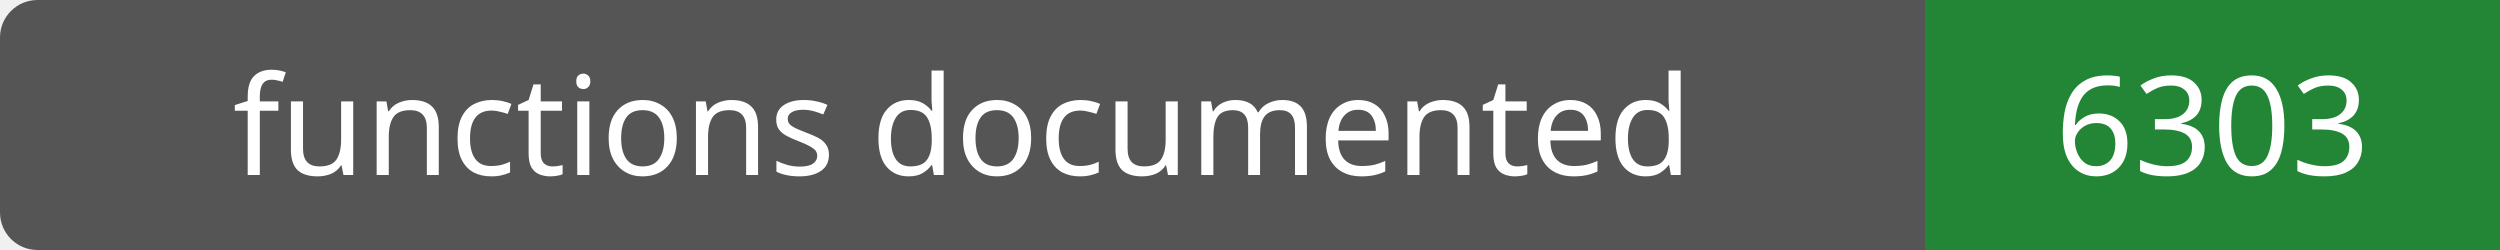
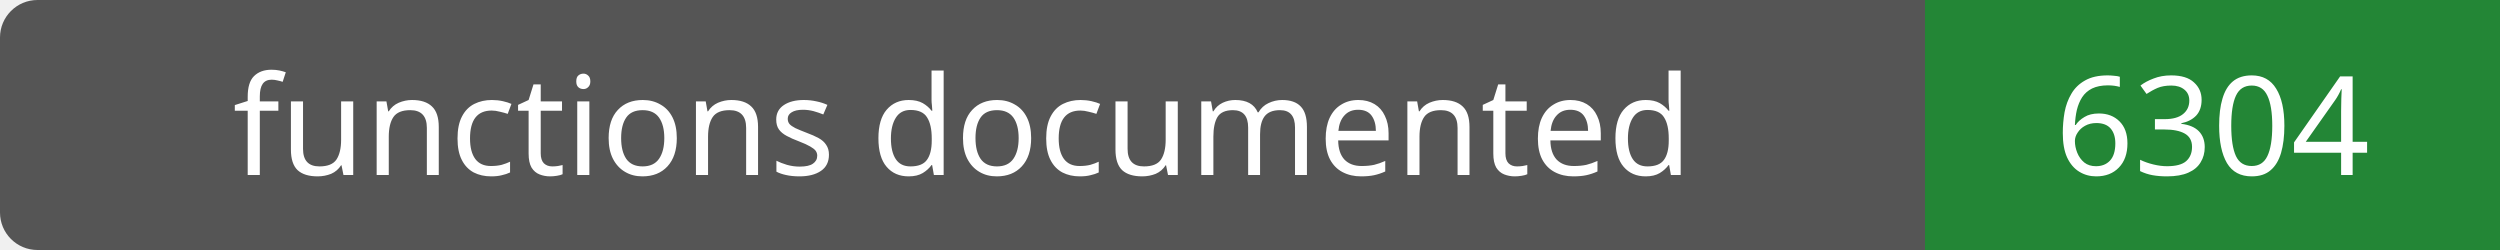
- <svg xmlns="http://www.w3.org/2000/svg" width="200" height="20" role="img" aria-label="functions documented: 6303">
+ <svg xmlns="http://www.w3.org/2000/svg" width="200" height="20" role="img" aria-label="functions documented: 6304">
  <rect width="200" height="20" rx="3" fill="#555" />
  <path fill="#238636" d="M154 0h46v20H154z" />
  <g fill="#fff" text-anchor="middle" font-family="Verdana,sans-serif" font-size="11">
    <text x="77.0" y="14">functions documented</text>
-     <text x="177.0" y="14">6303</text>
+     <text x="177.0" y="14">6304</text>
  </g>
</svg>
